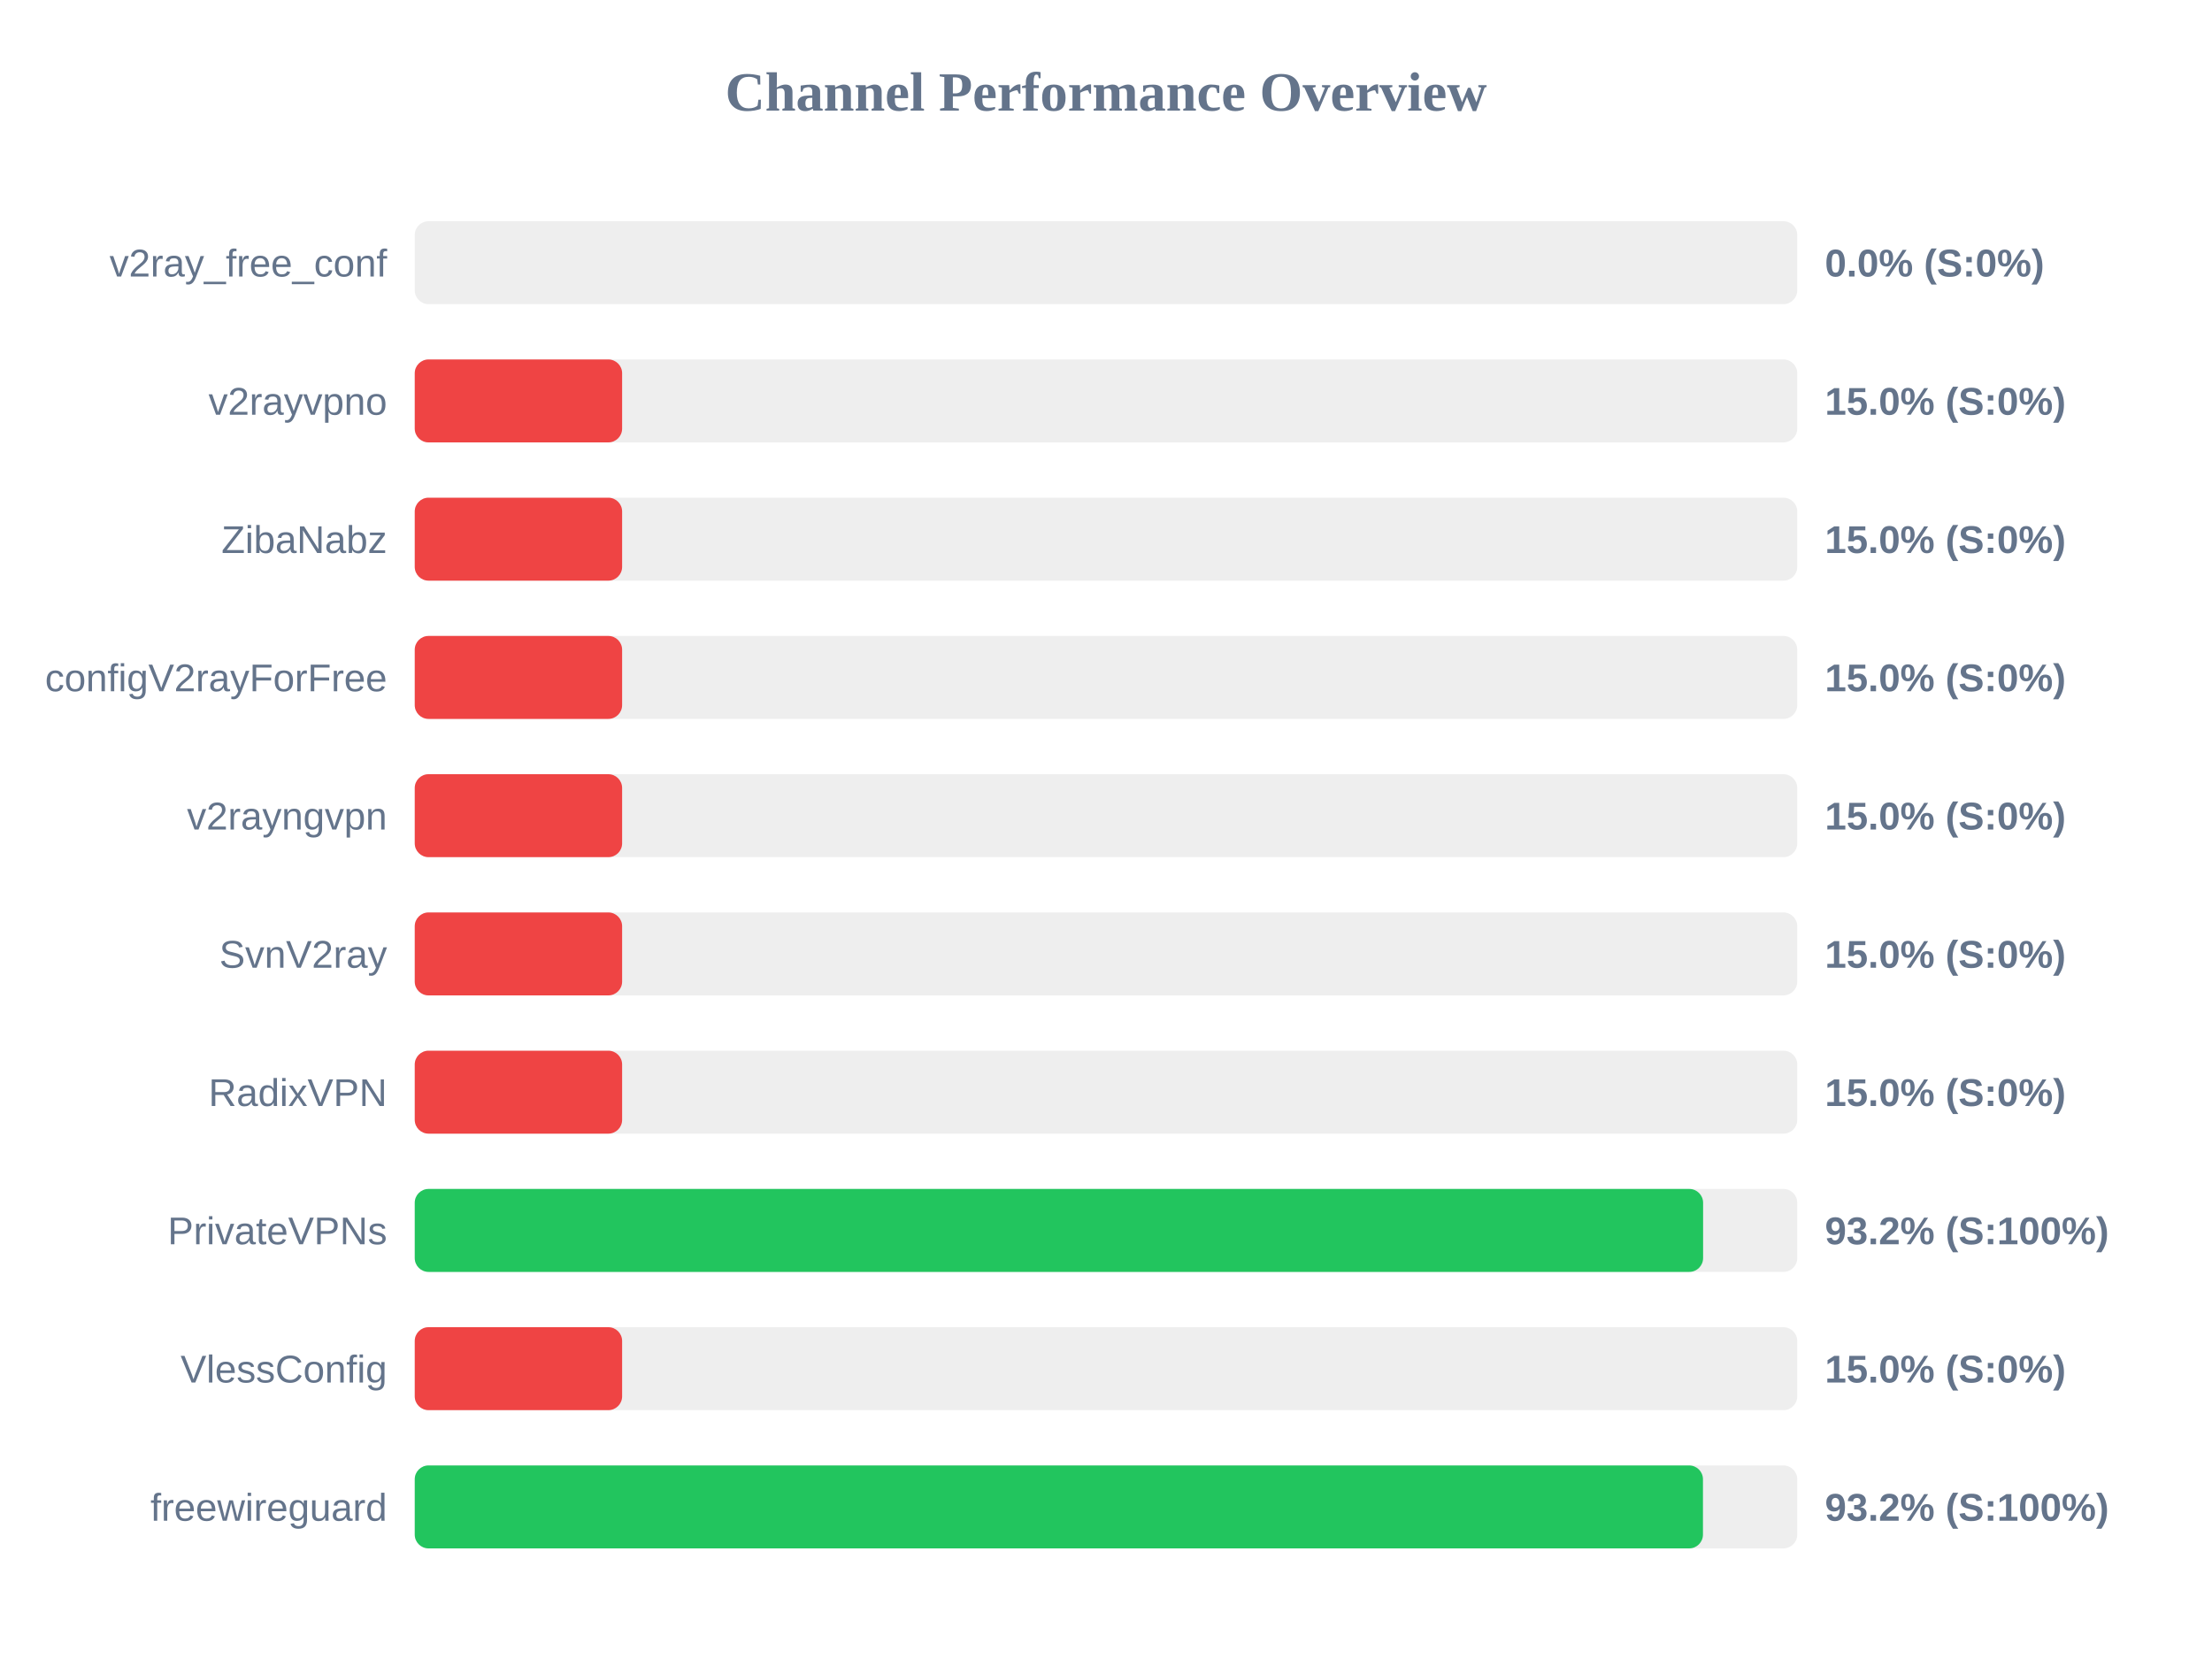
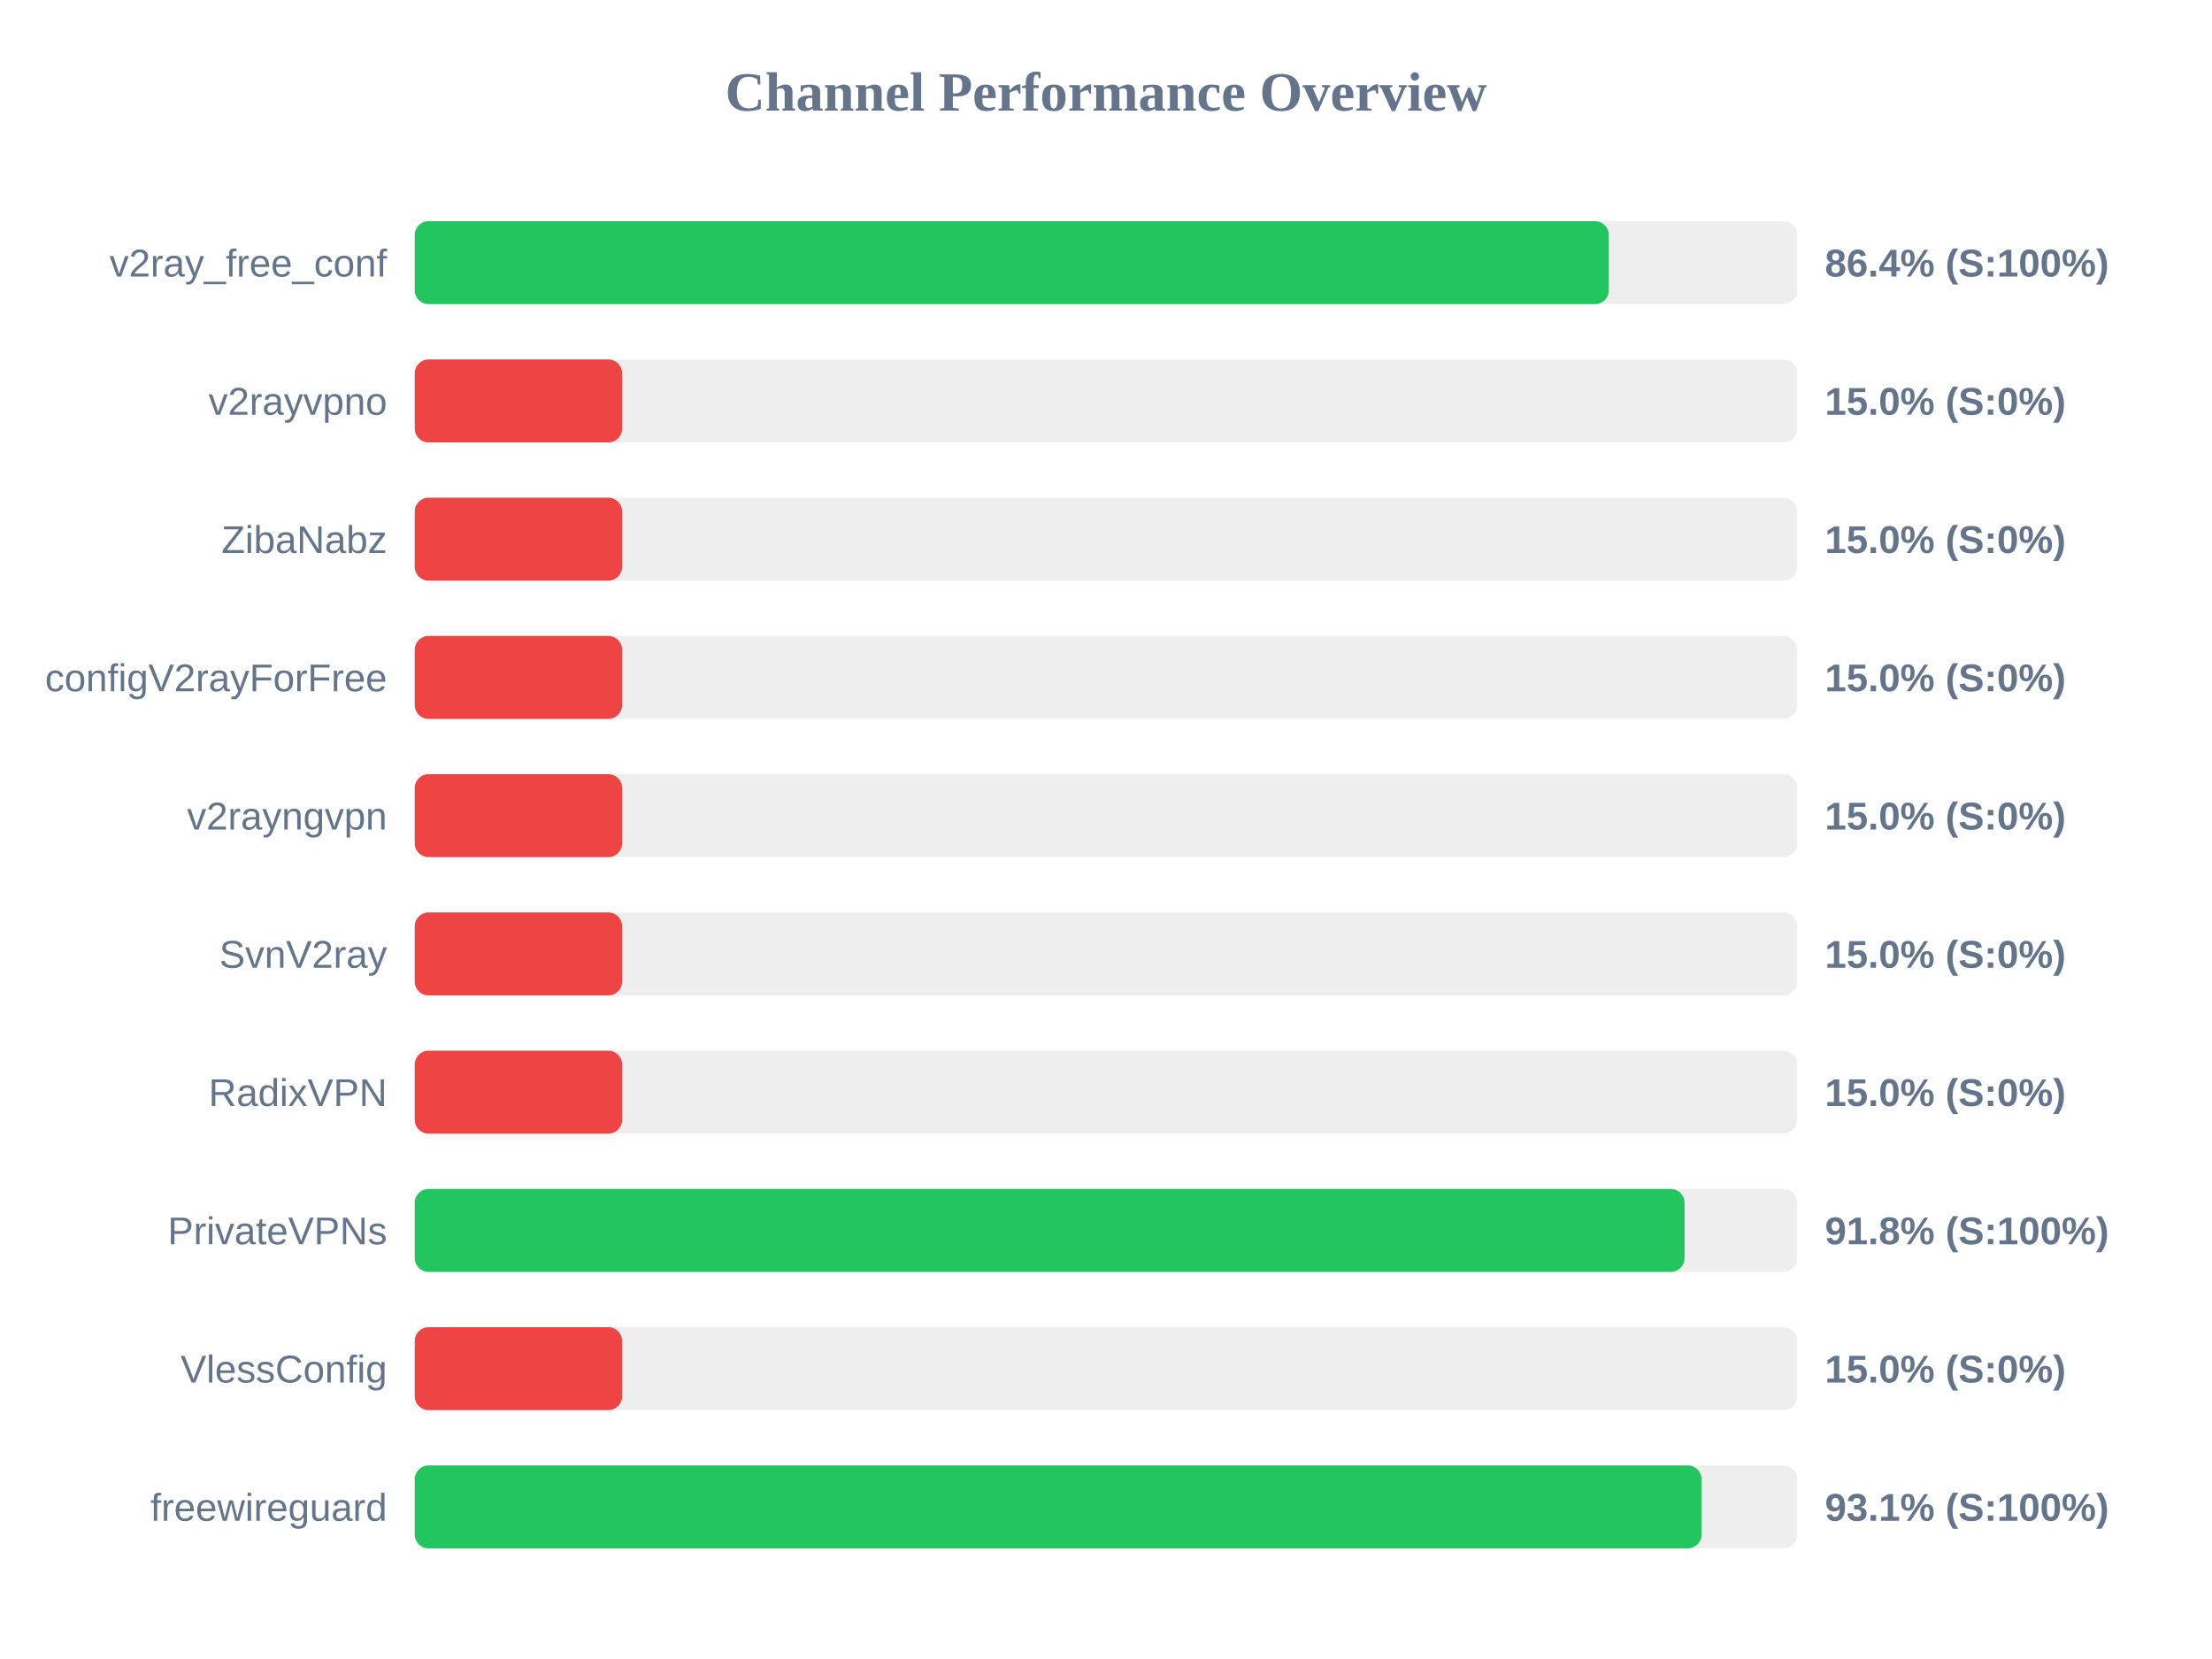
<svg xmlns="http://www.w3.org/2000/svg" width="800" height="600" version="1.1">
  <style>
        .row { font: 14px Arial; fill: #64748b; }
        .score { font: bold 14px Arial; fill: #64748b; }
    </style>
  <text x="400" y="40" text-anchor="middle" font-size="20px" font-weight="bold" fill="#64748b">Channel Performance Overview</text>
  <rect x="150" y="80" width="500" height="30" fill="#eee" rx="5" />
-   <rect x="150" y="80" width="0.0" height="30" fill="#ef4444" rx="5" />
+   <rect x="150" y="80" width="431.85" height="30" fill="#22c55e" rx="5" />
  <text x="140" y="100" text-anchor="end" class="row">v2ray_free_conf</text>
-   <text x="660" y="100" text-anchor="start" class="score">0.0% (S:0%)</text>
+   <text x="660" y="100" text-anchor="start" class="score">86.4% (S:100%)</text>
  <rect x="150" y="130" width="500" height="30" fill="#eee" rx="5" />
  <rect x="150" y="130" width="75.0" height="30" fill="#ef4444" rx="5" />
  <text x="140" y="150" text-anchor="end" class="row">v2rayvpno</text>
  <text x="660" y="150" text-anchor="start" class="score">15.0% (S:0%)</text>
  <rect x="150" y="180" width="500" height="30" fill="#eee" rx="5" />
  <rect x="150" y="180" width="75.0" height="30" fill="#ef4444" rx="5" />
  <text x="140" y="200" text-anchor="end" class="row">ZibaNabz</text>
  <text x="660" y="200" text-anchor="start" class="score">15.0% (S:0%)</text>
  <rect x="150" y="230" width="500" height="30" fill="#eee" rx="5" />
  <rect x="150" y="230" width="75.0" height="30" fill="#ef4444" rx="5" />
  <text x="140" y="250" text-anchor="end" class="row">configV2rayForFree</text>
  <text x="660" y="250" text-anchor="start" class="score">15.0% (S:0%)</text>
  <rect x="150" y="280" width="500" height="30" fill="#eee" rx="5" />
  <rect x="150" y="280" width="75.0" height="30" fill="#ef4444" rx="5" />
  <text x="140" y="300" text-anchor="end" class="row">v2rayngvpn</text>
  <text x="660" y="300" text-anchor="start" class="score">15.0% (S:0%)</text>
  <rect x="150" y="330" width="500" height="30" fill="#eee" rx="5" />
  <rect x="150" y="330" width="75.0" height="30" fill="#ef4444" rx="5" />
  <text x="140" y="350" text-anchor="end" class="row">SvnV2ray</text>
  <text x="660" y="350" text-anchor="start" class="score">15.0% (S:0%)</text>
  <rect x="150" y="380" width="500" height="30" fill="#eee" rx="5" />
  <rect x="150" y="380" width="75.0" height="30" fill="#ef4444" rx="5" />
  <text x="140" y="400" text-anchor="end" class="row">RadixVPN</text>
  <text x="660" y="400" text-anchor="start" class="score">15.0% (S:0%)</text>
  <rect x="150" y="430" width="500" height="30" fill="#eee" rx="5" />
-   <rect x="150" y="430" width="465.95" height="30" fill="#22c55e" rx="5" />
+   <rect x="150" y="430" width="459.25" height="30" fill="#22c55e" rx="5" />
  <text x="140" y="450" text-anchor="end" class="row">PrivateVPNs</text>
-   <text x="660" y="450" text-anchor="start" class="score">93.2% (S:100%)</text>
+   <text x="660" y="450" text-anchor="start" class="score">91.8% (S:100%)</text>
  <rect x="150" y="480" width="500" height="30" fill="#eee" rx="5" />
  <rect x="150" y="480" width="75.0" height="30" fill="#ef4444" rx="5" />
  <text x="140" y="500" text-anchor="end" class="row">VlessConfig</text>
  <text x="660" y="500" text-anchor="start" class="score">15.0% (S:0%)</text>
  <rect x="150" y="530" width="500" height="30" fill="#eee" rx="5" />
-   <rect x="150" y="530" width="465.9" height="30" fill="#22c55e" rx="5" />
+   <rect x="150" y="530" width="465.4" height="30" fill="#22c55e" rx="5" />
  <text x="140" y="550" text-anchor="end" class="row">freewireguard</text>
-   <text x="660" y="550" text-anchor="start" class="score">93.2% (S:100%)</text>
+   <text x="660" y="550" text-anchor="start" class="score">93.1% (S:100%)</text>
</svg>
